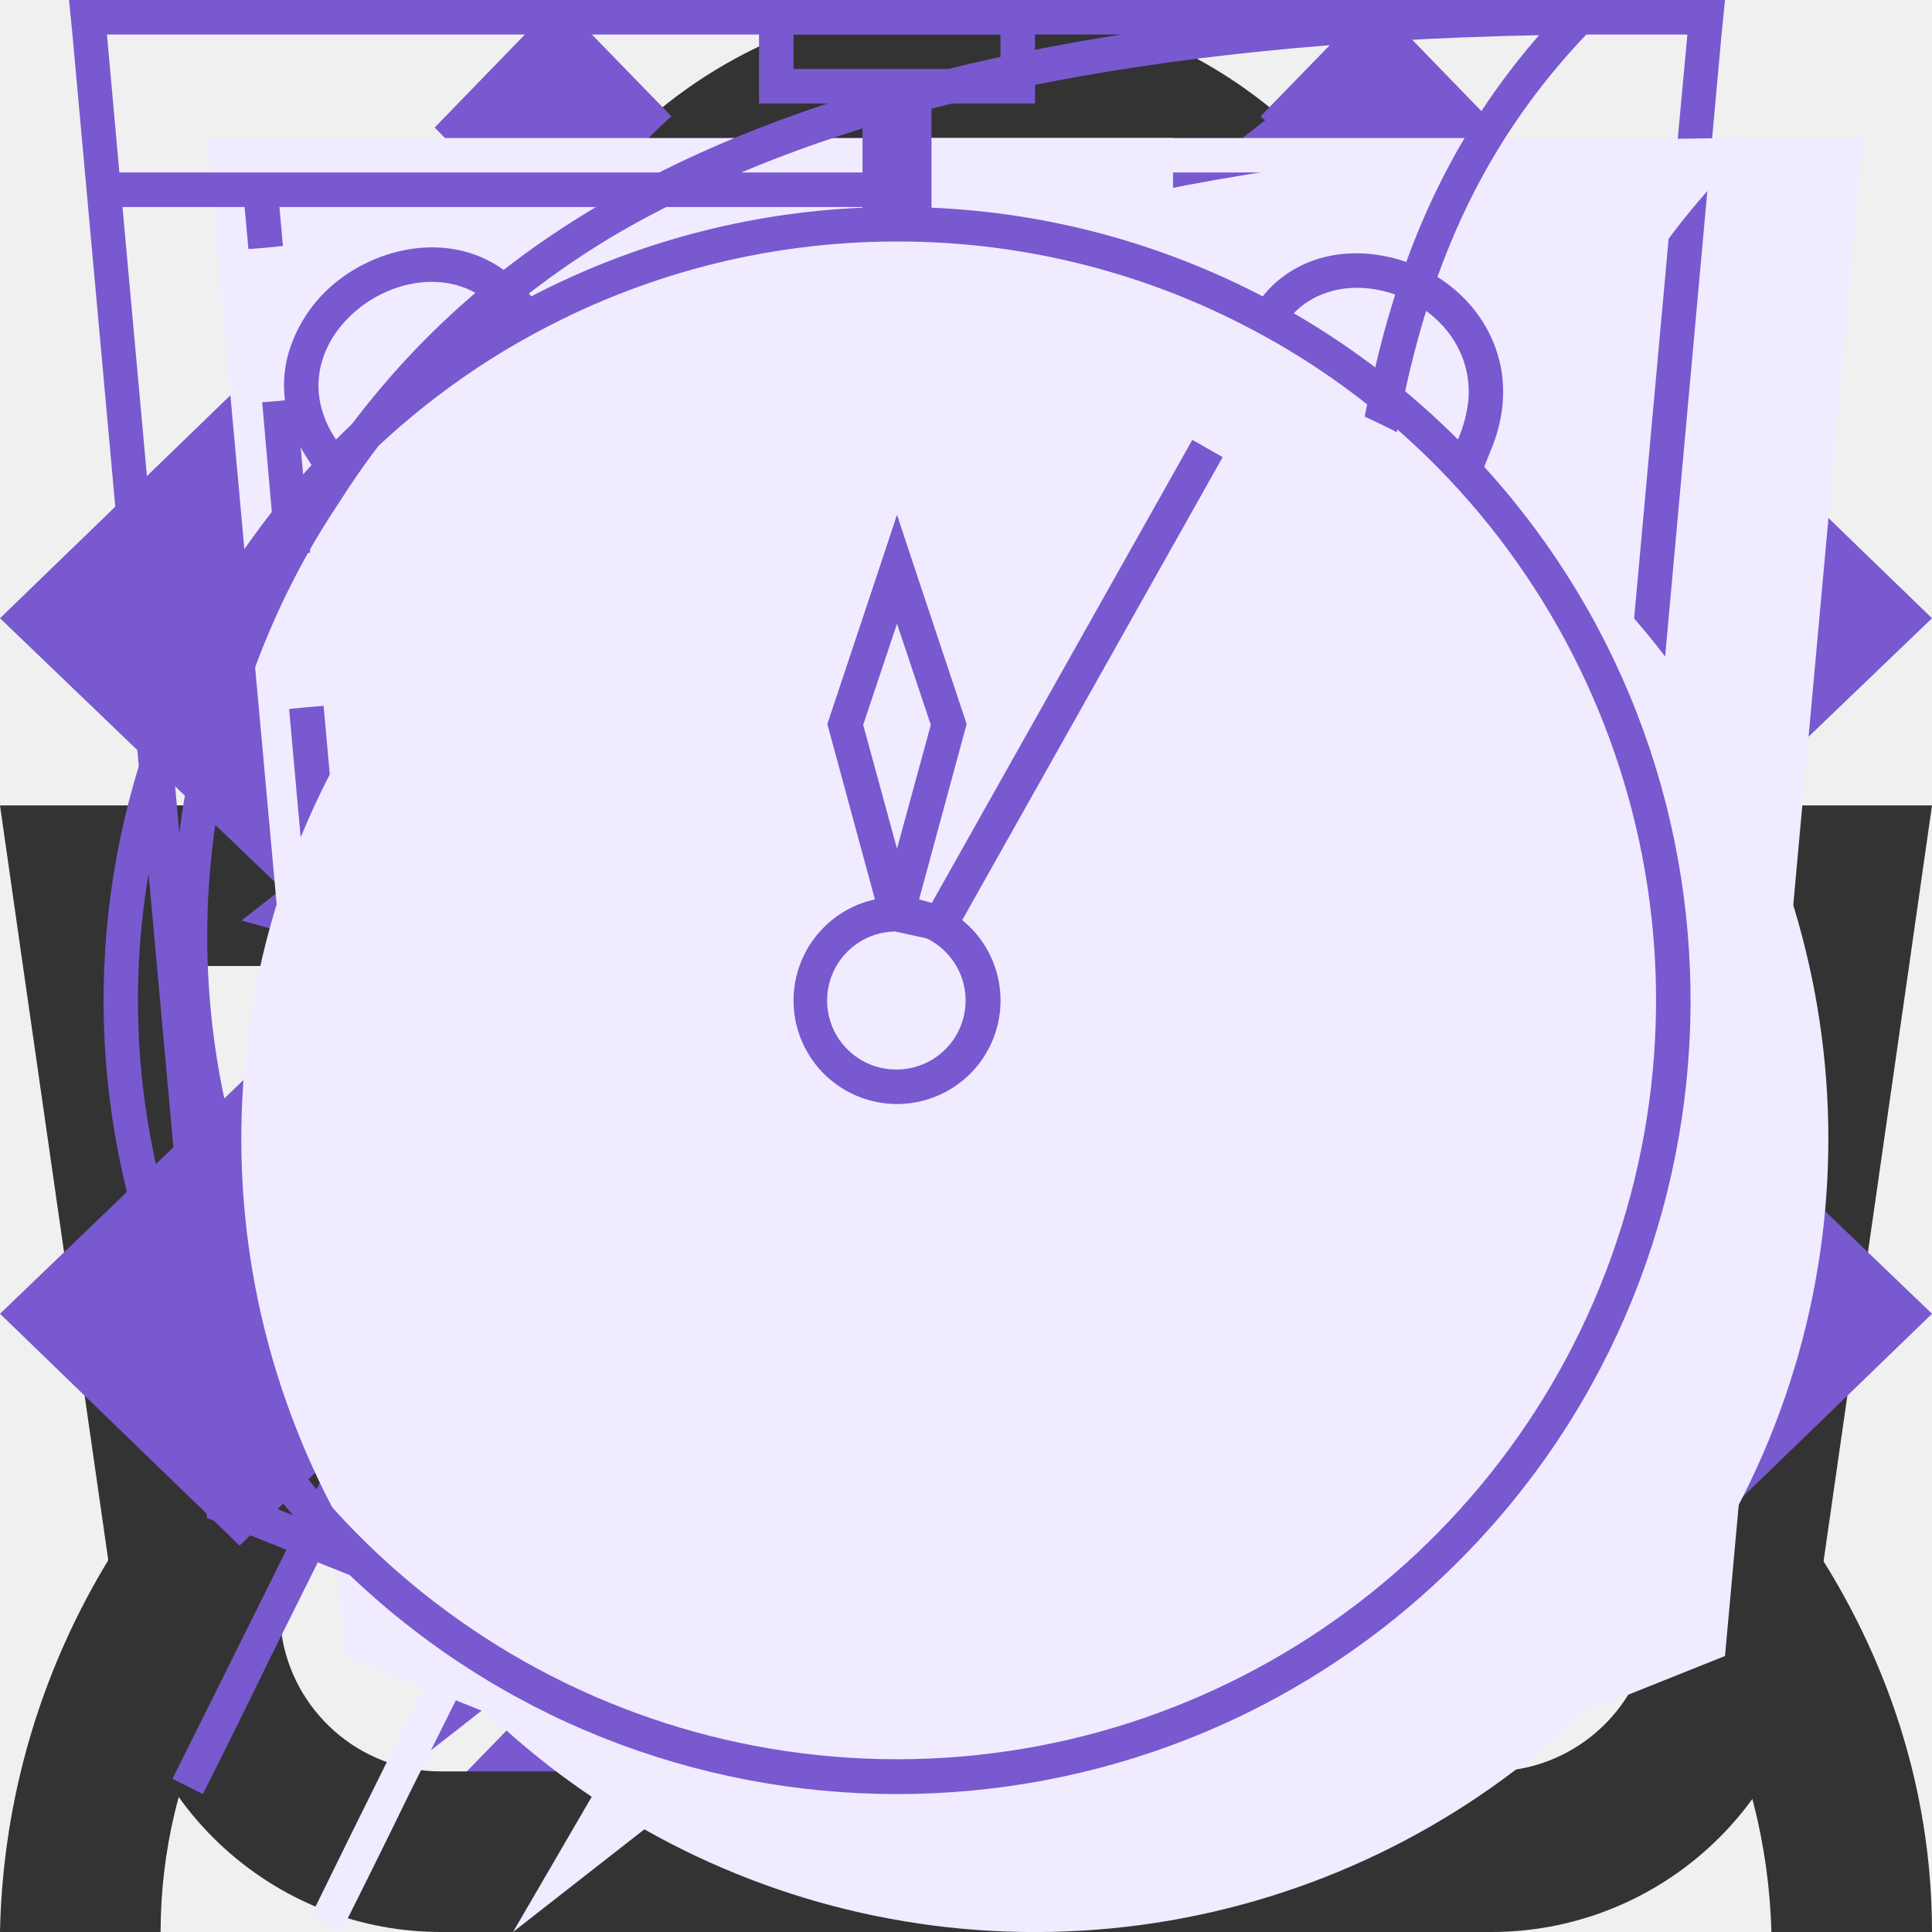
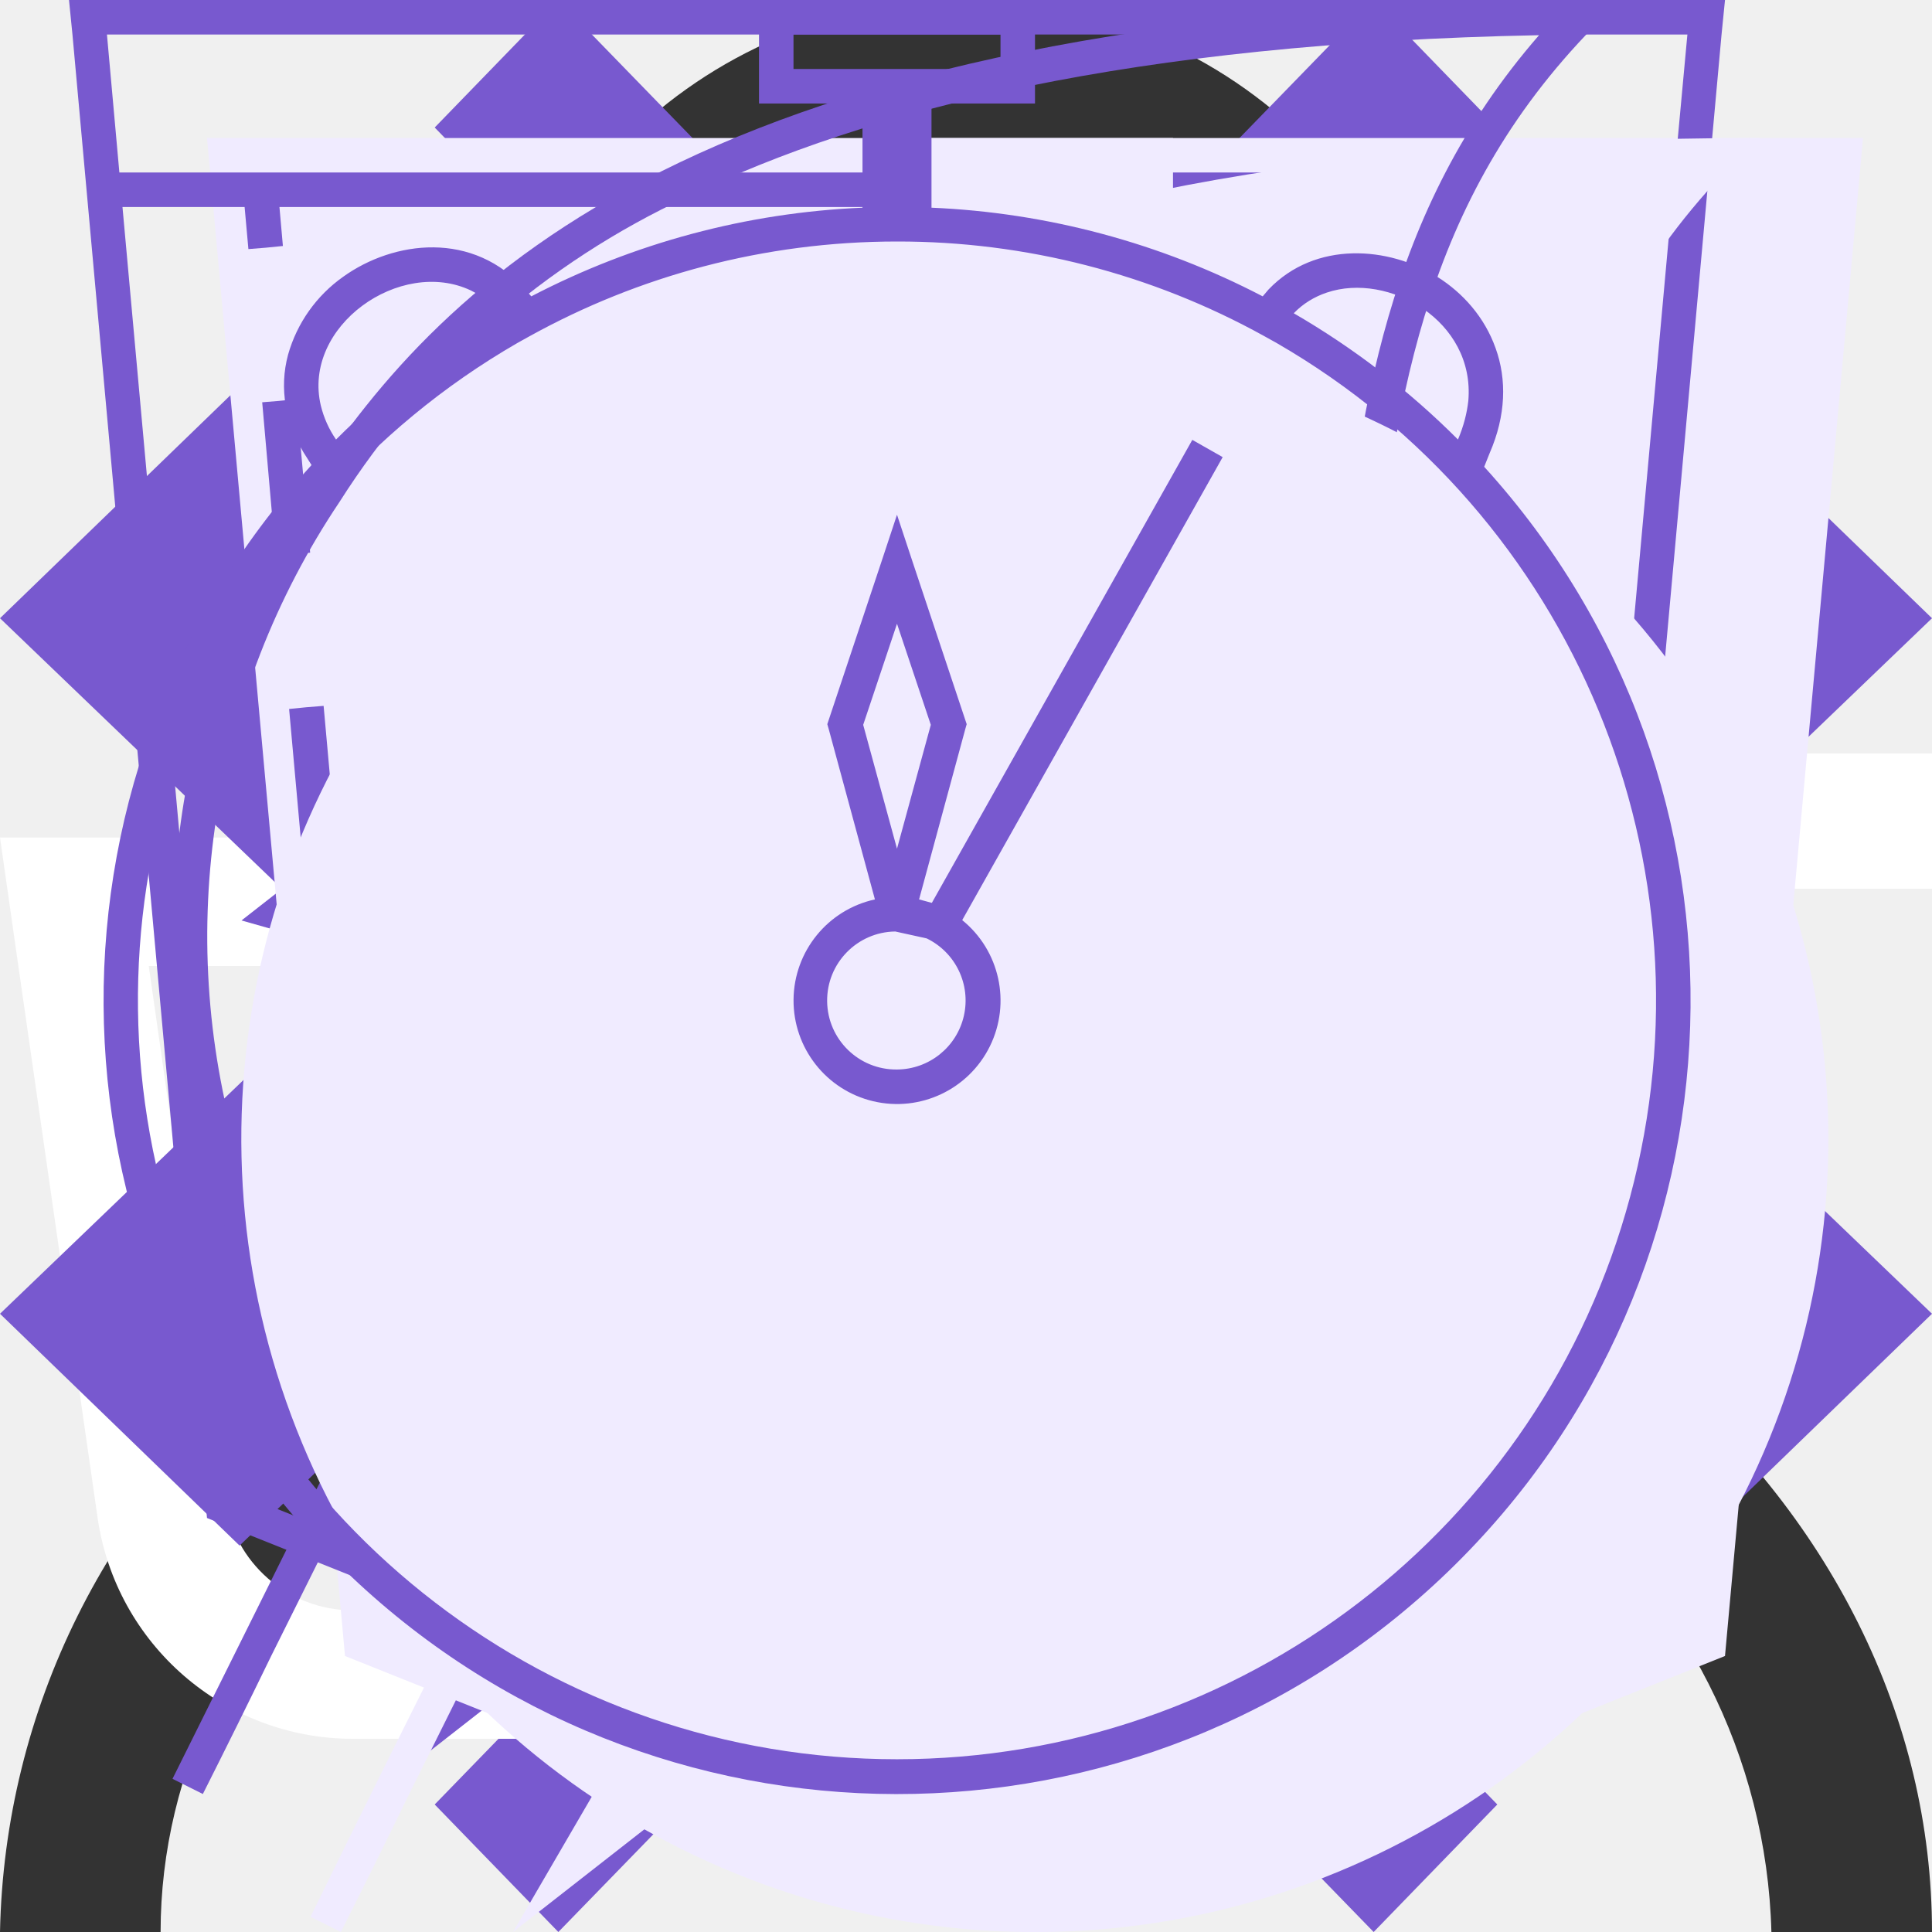
<svg xmlns="http://www.w3.org/2000/svg">
  <style>:root svg:not(:target){display:none}</style>
  <svg viewBox="0 0 16 16" fill="none" id="account">
    <path fill-rule="evenodd" clip-rule="evenodd" d="M10.67 4a2.67 2.67 0 1 1-5.34 0 2.67 2.67 0 0 1 5.34 0Zm1.33 0a4 4 0 1 1-8 0 4 4 0 0 1 8 0Zm-8.8 8.31a7.55 7.55 0 0 1 4.8-1.64c1.84 0 3.56.6 4.8 1.64a4.83 4.83 0 0 1 1.87 3.69h1.33c0-1.77-.84-3.46-2.34-4.71a8.88 8.88 0 0 0-5.66-1.96c-2.12 0-4.16.7-5.66 1.96a6.16 6.16 0 0 0-2.34 4.71h1.33c0-1.33.63-2.66 1.87-3.69Z" fill="#333" />
  </svg>
  <svg viewBox="0 0 11 20" fill="none" id="arrow-slider-left">
    <path fill-rule="evenodd" clip-rule="evenodd" d="m9.72 0 1.28 1.32-8.43 8.68 8.43 8.68-1.28 1.32-9.72-10 9.72-10Z" fill="#7859CF" />
  </svg>
  <svg viewBox="0 0 11 20" fill="none" id="arrow-slider-right">
    <path fill-rule="evenodd" clip-rule="evenodd" d="m1.28 0-1.28 1.32 8.43 8.68-8.43 8.68 1.28 1.32 9.72-10-9.72-10Z" fill="#7859CF" />
  </svg>
-   <svg viewBox="0 0 16 16" fill="none" id="basket">
-     <path fill-rule="evenodd" clip-rule="evenodd" d="m5.66 3.88.23 2.79h4.22l.23-2.8a2.35 2.35 0 1 0-4.68 0Zm5.78 2.79.23-2.68a3.68 3.68 0 1 0-7.34 0l.23 2.68h-4.56l.19 1.33.82 5.71a2.67 2.67 0 0 0 2.64 2.29h8.7c1.33 0 2.46-.98 2.64-2.29l.82-5.71.19-1.33h-4.55Zm-.1 1.33h-.06l-.22 2.67h3.02l.38-2.67h-3.13Zm-1.4 0h-3.88l.22 2.67h3.44l.22-2.67Zm-5.22 0h-3.18l.38 2.67h3.02l-.22-2.67Zm1.9 6.67-.23-2.67h3.22l-.22 2.67h-2.78Zm4.33-2.67-.23 2.67h1.63c.67 0 1.23-.5 1.32-1.15l.22-1.52h-2.94Zm-5.9 0 .23 2.67h-1.63c-.67 0-1.23-.5-1.32-1.15l-.22-1.52h2.94Z" fill="#333" />
+   <svg viewBox="0 0 20 16" fill="none" id="basket">
+     <path fill-rule="evenodd" clip-rule="evenodd" d="M13.67 13.52v-.02h1.35l-.03.21a2.67 2.67 0 0 1-2.64 2.29h-8.7a2.67 2.67 0 0 1-2.64-2.29l-.82-5.71-.19-1.33h4.55l-.22-2.68a3.68 3.68 0 0 1 7.29-.99h-1.37a2.35 2.35 0 0 0-4.59.88l.23 2.79h3.61v1.33h-3.44l.22 2.67h3.44l.01-.17h1.34l-.01.17h1.44v1.33h-1.55l-.23 2.67h1.63c.67 0 1.23-.5 1.32-1.15Zm-8.95-5.52h-3.18l.38 2.67h3.02l-.22-2.67Zm1.9 6.67-.23-2.67h3.22l-.22 2.67h-2.78Zm-1.57-2.67.23 2.67h-1.63c-.67 0-1.23-.5-1.32-1.15l-.22-1.52h2.94Zm10.75-2v-2.8h-2.8v-1.4h2.8v-2.8h1.4v2.8h2.8v1.4h-2.8v2.8h-1.4Z" fill="#fff" />
  </svg>
  <svg viewBox="0 0 10 6" fill="none" id="check-mark-active">
    <path fill-rule="evenodd" clip-rule="evenodd" d="m0 4.8 1.24 1.2 3.76-3.62 3.76 3.62 1.24-1.2-5-4.8-5 4.8Z" fill="#7859CF" />
  </svg>
  <svg viewBox="0 0 10 6" fill="none" id="check-mark">
    <path fill-rule="evenodd" clip-rule="evenodd" d="m0 1.2 1.24-1.2 3.76 3.62 3.76-3.62 1.24 1.2-5 4.8-5-4.8Z" fill="#7859CF" />
  </svg>
  <svg viewBox="0 0 42 56" fill="none" id="cheerfulness">
    <path fill-rule="evenodd" clip-rule="evenodd" d="m19.97 35.2 18.16-31.2-34.13 26.68 15.97 4.52Zm6.06-10.4-18.16 31.2 34.13-26.68-15.97-4.52Z" fill="#F0EBFF" />
    <path fill-rule="evenodd" clip-rule="evenodd" d="m34.13 0-34.13 26.68 15.97 4.52-12.1 20.8 34.13-26.68-15.97-4.52 12.1-20.8Zm1.7 25.75-15.32-4.34 10.15-17.42-28.5 22.26 15.33 4.34-10.15 17.42 28.5-22.26Z" fill="#7859CF" />
  </svg>
  <svg viewBox="0 0 52 56" fill="none" id="comfort">
    <path d="M4 4h48l-4 44-20 8-20-8-4-44Z" fill="#F0EBFF" />
    <path fill-rule="evenodd" clip-rule="evenodd" d="M1 0h-1l.1 1 3.9 43 20 8 20-8 3.9-43 .1-1h-47Zm.1 1 .36 4h45.08l.37-4h-45.81Zm40.8 5h-35.8l.1 1.13-.5.05-.5.04-.11-1.22h-3.54l3.39 37.3 19.06 7.62 19.06-7.62 3.39-37.3h-3.54l-.1 1.22-.5-.04-.5-.05.1-1.13Zm-35.8 5.62-.5.04.39 4.45.5-.05.5-.04-.4-4.45-.5.05Zm.78 8.88-.5.05.4 4.44.5-.04.5-.05-.4-4.44-.5.04Zm.8 8.89-.5.04.4 4.45.5-.05.49-.04-.4-4.45-.5.05Zm.79 8.88-.5.05.2 2.22 1.98.8.18-.46.2-.46-1.42-.58-.15-1.61-.5.04Zm5.82 4.23-.19.46 3.96 1.62.2-.47.18-.46-3.96-1.61-.19.46Zm7.92 3.23-.19.46 1.98.81 1.98-.8-.19-.47-.19-.46-1.6.65-1.6-.65-.19.46Zm7.54-1.62.19.47 3.96-1.62-.2-.46-.18-.46-3.96 1.61.19.46Zm7.92-3.23.18.47 1.98-.81.2-2.22-.5-.05-.5-.04-.14 1.61-1.41.58.19.46Zm2.26-7.05.5.05.4-4.45-.5-.04-.5-.05-.4 4.45.5.04Zm.8-8.88.49.04.4-4.44-.5-.05-.5-.04-.4 4.44.5.05Zm.78-8.89.5.05.4-4.45-.5-.04-.5-.05-.4 4.45.5.04Z" fill="#7859CF" />
  </svg>
  <svg viewBox="0 0 46 56" fill="none" id="ecology">
    <path fill-rule="evenodd" clip-rule="evenodd" d="M38.7 22.12c.78-6.56 1.5-12.77 7.3-18.12-26.5 0-34.15 8.13-38 14-8.54 13.04-.91 25.67.71 28.09a808.17 808.17 0 0 0-4.71 9.47l.88.44c.64-1.27 1.3-2.6 1.98-4l2.65-5.32c2.6.87 14.45 4.19 21.99-4.68 5.66-6.66 6.45-13.44 7.2-19.88Z" fill="#F0EBFF" />
    <path fill-rule="evenodd" clip-rule="evenodd" d="M5.23 41.05c3.96-7.8 8.46-15.96 13.04-21.05l.73.66c-4.57 5.08-9.07 13.3-13.03 21.12a26.2 26.2 0 0 0 7.12 1.22c4.38.12 9.66-.96 13.65-5.65 5.46-6.42 6.22-12.94 6.98-19.4l.02-.13c.68-5.81 1.38-11.64 5.87-16.8-11.79.23-19.48 2.16-24.67 4.68a23.8 23.8 0 0 0-10.1 8.85 22.6 22.6 0 0 0-2.94 18.88 28.93 28.93 0 0 0 3.33 7.63Zm-.52 1.04c-1.62-2.42-9.25-15.05-.71-28.09 3.78-5.76 11.23-13.7 36.55-14h1.45a22 22 0 0 0-1.02 1c-4.87 5.12-5.55 10.96-6.27 17.12-.76 6.44-1.55 13.22-7.21 19.88-7.54 8.87-19.4 5.55-21.99 4.68l-2.65 5.32c-.68 1.4-1.34 2.73-1.98 4l-.88-.44 1.97-3.96 2.74-5.51Z" fill="#7859CF" />
  </svg>
  <svg viewBox="0 0 52 56" fill="none" id="speed">
    <path fill-rule="evenodd" clip-rule="evenodd" d="M24 4h8v3h-3v3.02c3.82.16 7.39 1.26 10.5 3.06 1.85-1.93 6.26.17 4.76 3.66l-.1-.1a23 23 0 1 1-32.43.1c-2.02-3.03 2.59-6.16 4.77-3.66 3.11-1.8 6.68-2.9 10.5-3.06v-3.02h-3v-3Z" fill="#F0EBFF" />
    <path fill-rule="evenodd" clip-rule="evenodd" d="M27 1h-6v1h6v-1Zm-2 2h3v-3h-8v3h3v3.02a22.87 22.87 0 0 0-9.6 2.57l-.15-.17c-1.53-1.76-3.85-1.44-5.3-.4a4.14 4.14 0 0 0-1.6 2.26c-.26.96-.1 2.02.56 3.01l.12.19a23 23 0 1 0 33.99.05l.16-.4c.47-1.08.5-2.13.17-3.04-.32-.9-.95-1.6-1.68-2.06-1.41-.89-3.54-1.06-4.9.36l-.17.2a22.87 22.87 0 0 0-9.6-2.57v-3.02Zm-1 4c-3.86 0-7.49 1-10.64 2.74l-.36.2a22 22 0 1 0 22 0l-.36-.2a21.9 21.9 0 0 0-10.64-2.74Zm-11.5 2.08a23.08 23.08 0 0 0-4.76 3.66 2.98 2.98 0 0 1-.44-.98c-.55-2.31 2.31-4.31 4.35-3.34.3.15.6.37.85.66Zm23 0a23.08 23.08 0 0 1 4.76 3.66c.17-.4.26-.77.3-1.12.2-2.33-2.32-3.74-4.1-3.14-.36.12-.69.32-.96.6Zm-11.5 21.92a2 2 0 0 0 .86-3.8l-.91-.2a2 2 0 0 0 .05 4Zm-.64-4.93-1.34-4.94-.04-.14.05-.15 1.5-4.5.47-1.42.47 1.42 1.5 4.5.05.15-.04.14-1.34 4.94.37.1 7.55-13.42.88.5-7.55 13.42a3 3 0 1 1-2.53-.6Zm-.34-5.06.98 3.59.98-3.59-.98-2.93-.98 2.93Z" fill="#7859CF" />
  </svg>
</svg>
